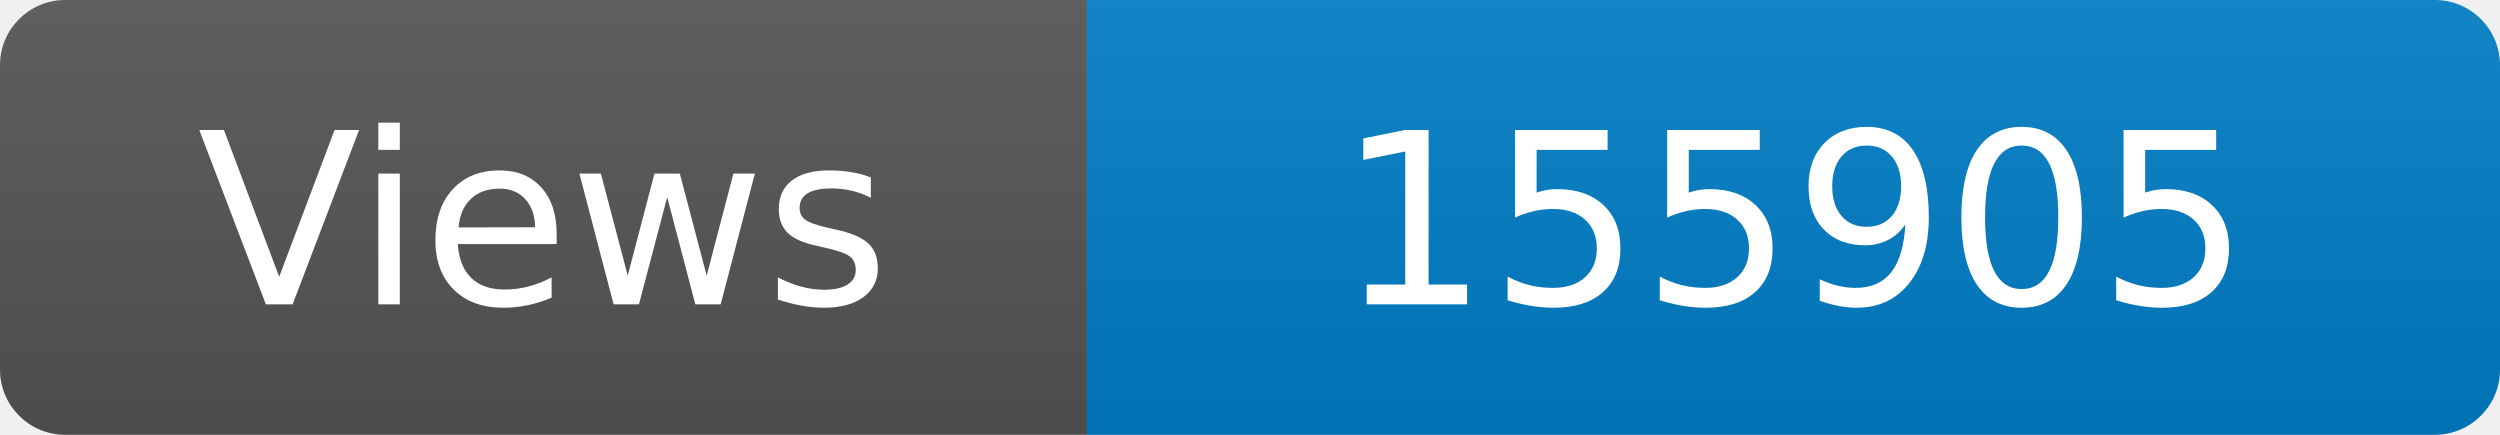
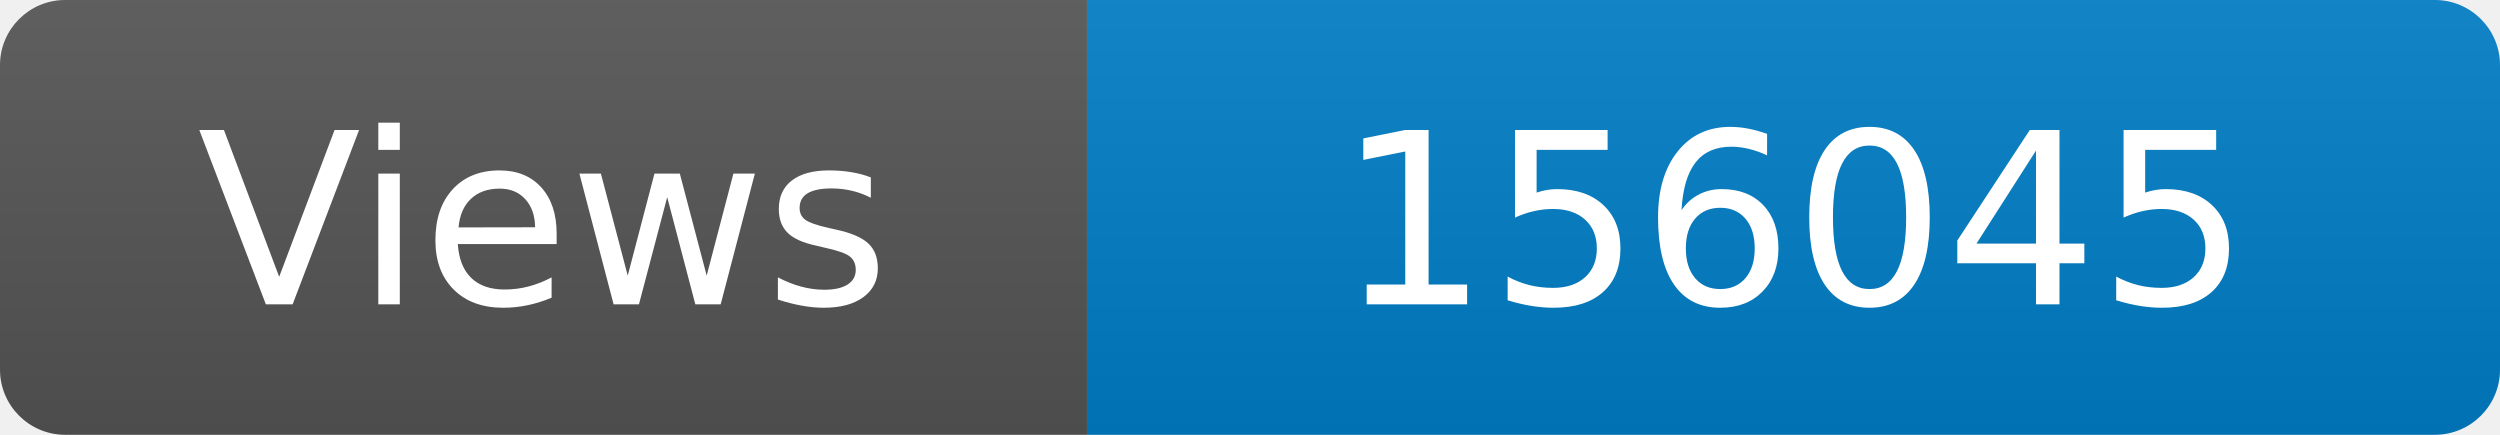
<svg xmlns="http://www.w3.org/2000/svg" width="115" height="20" role="img" aria-label="Maintained?: yes">
  <linearGradient id="s" x2="0" y2="100%">
    <stop offset="0" stop-color="#bbb" stop-opacity=".1" />
    <stop offset="1" stop-opacity=".1" />
  </linearGradient>
  <clipPath id="r">
    <rect width="115" height="20" rx="3" fill="#fff" />
  </clipPath>
  <g clip-path="url(#r)">
    <rect width="50" height="20" fill="#555" />
    <rect x="50" width="160" height="20" fill="#007ec6" />
    <rect width="115" height="20" fill="url(#s)" />
  </g>
  <g fill="#fff" text-anchor="middle" font-family="Verdana,Geneva,DejaVu Sans,sans-serif" font-size="110">
    <text x="250" y="140" transform="scale(.1)" fill="#fff">Views</text>
-     <text x="825" y="140" transform="scale(.1)" fill="#fff">155905</text>
+     <text x="825" y="140" transform="scale(.1)" fill="#fff">156045</text>
  </g>
</svg>
